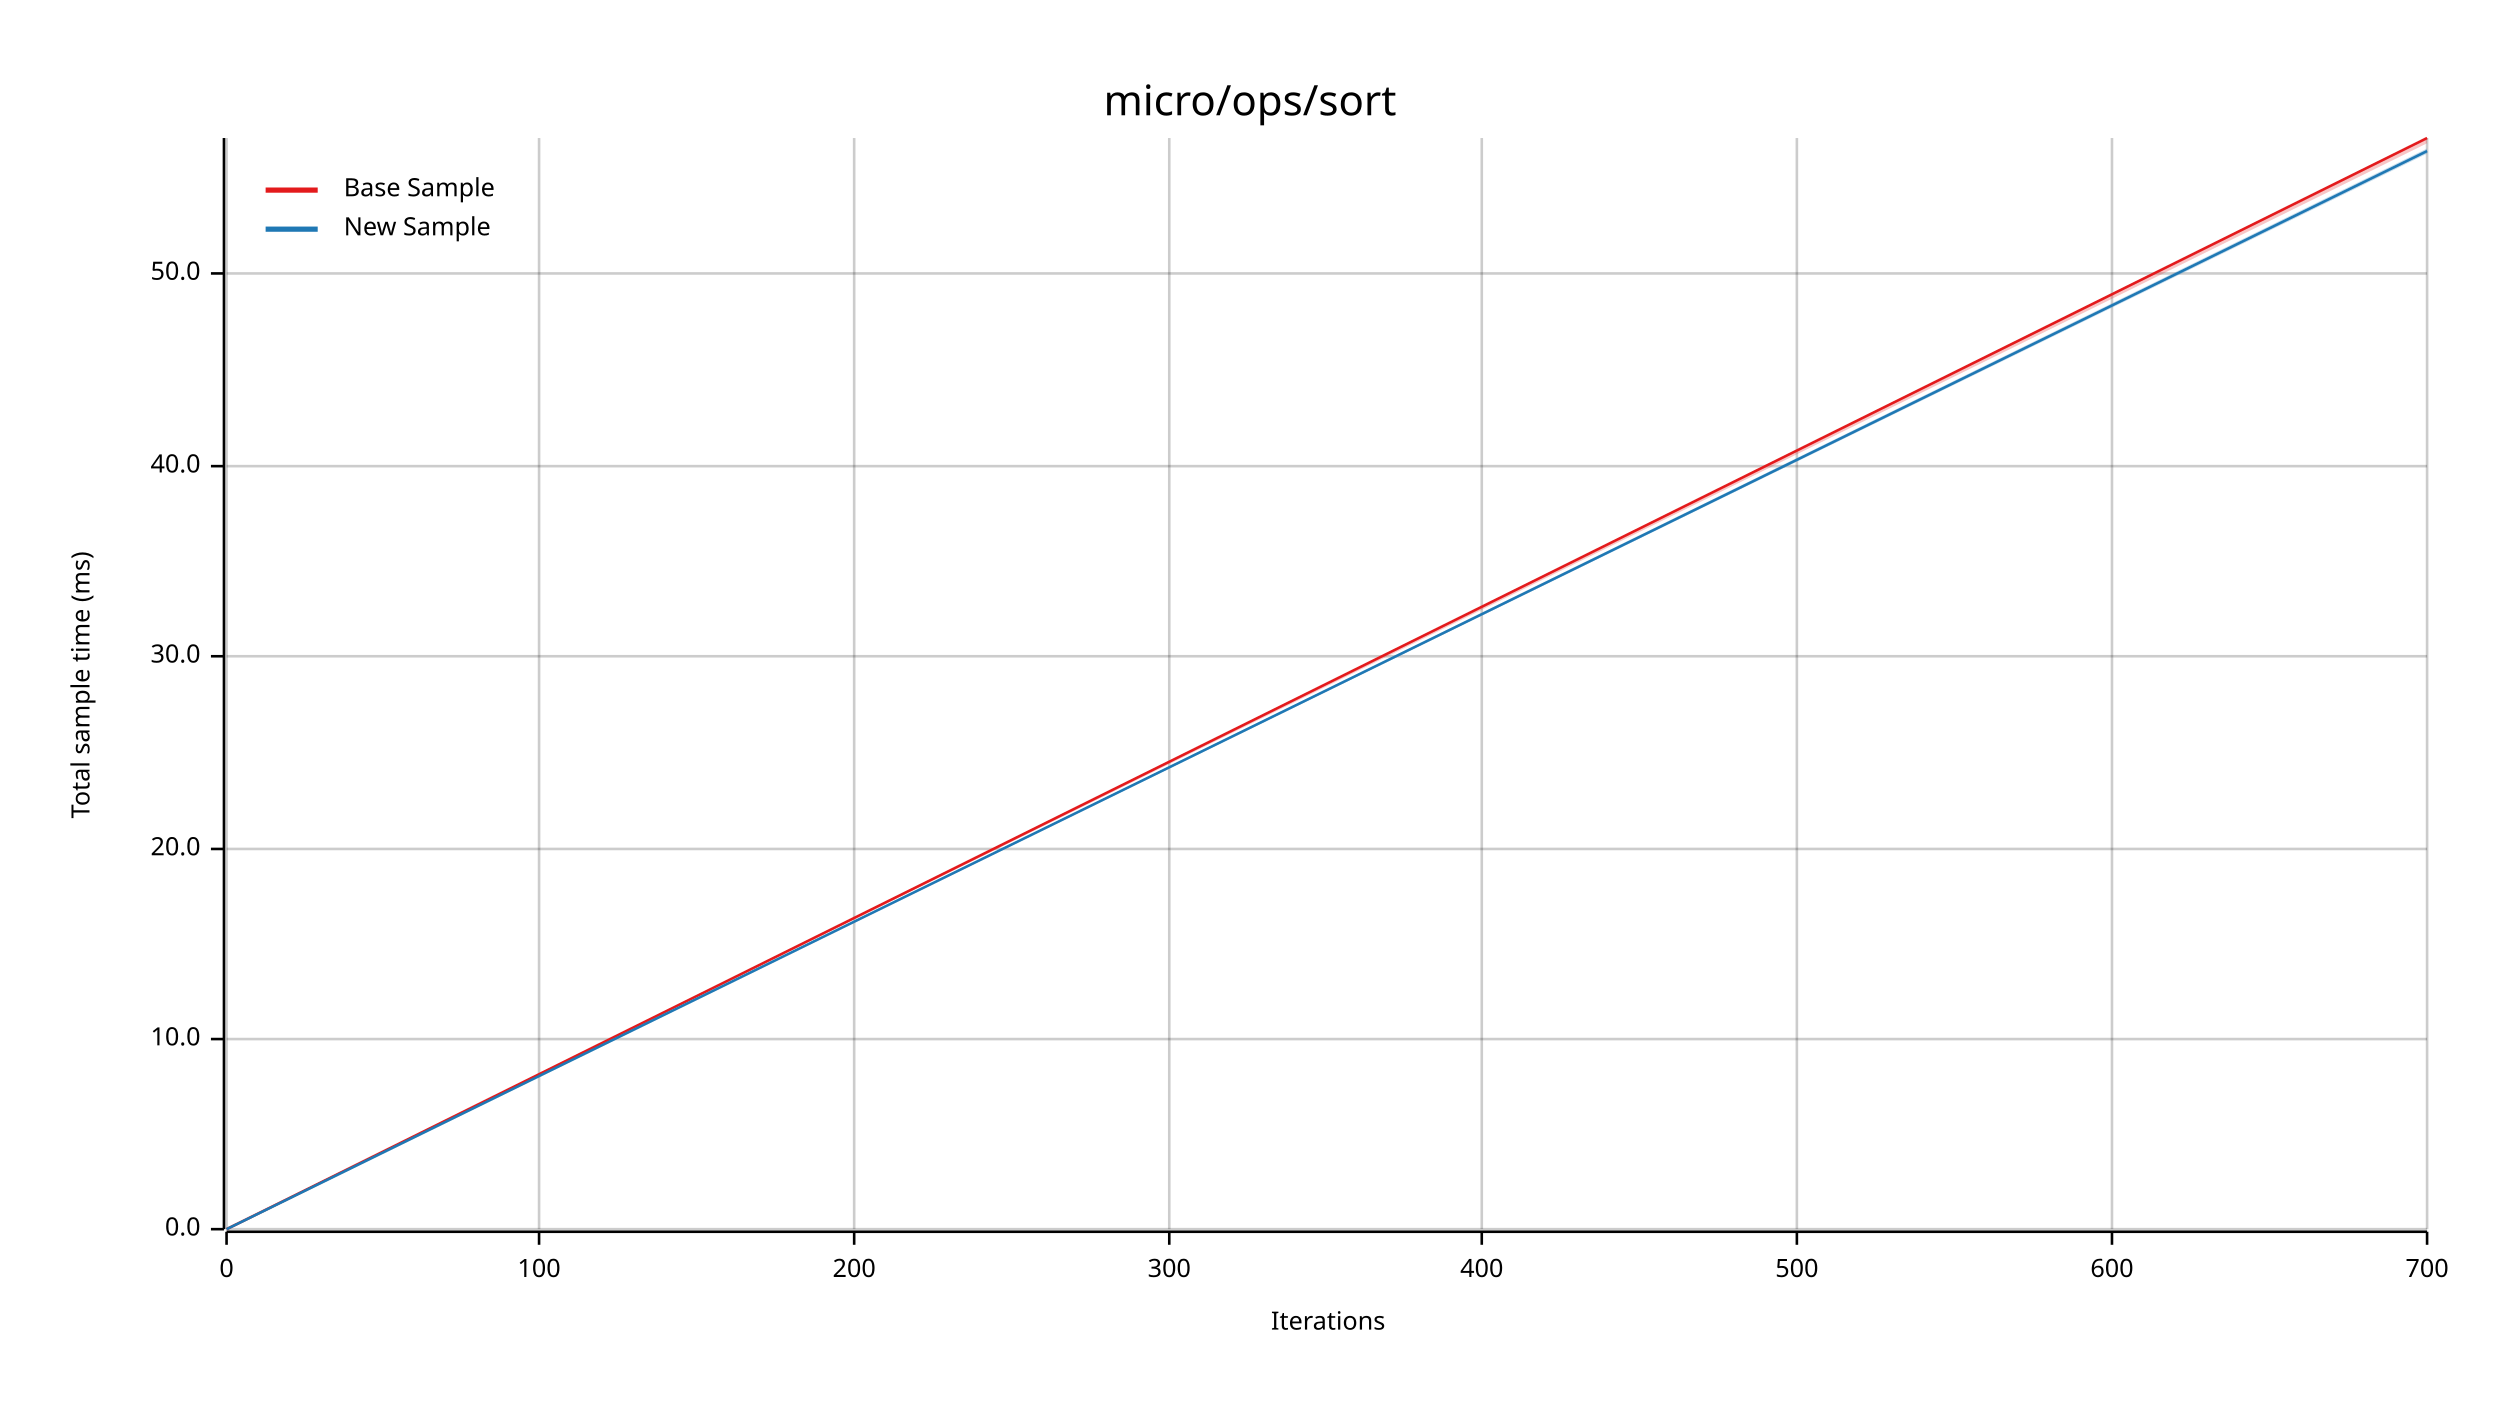
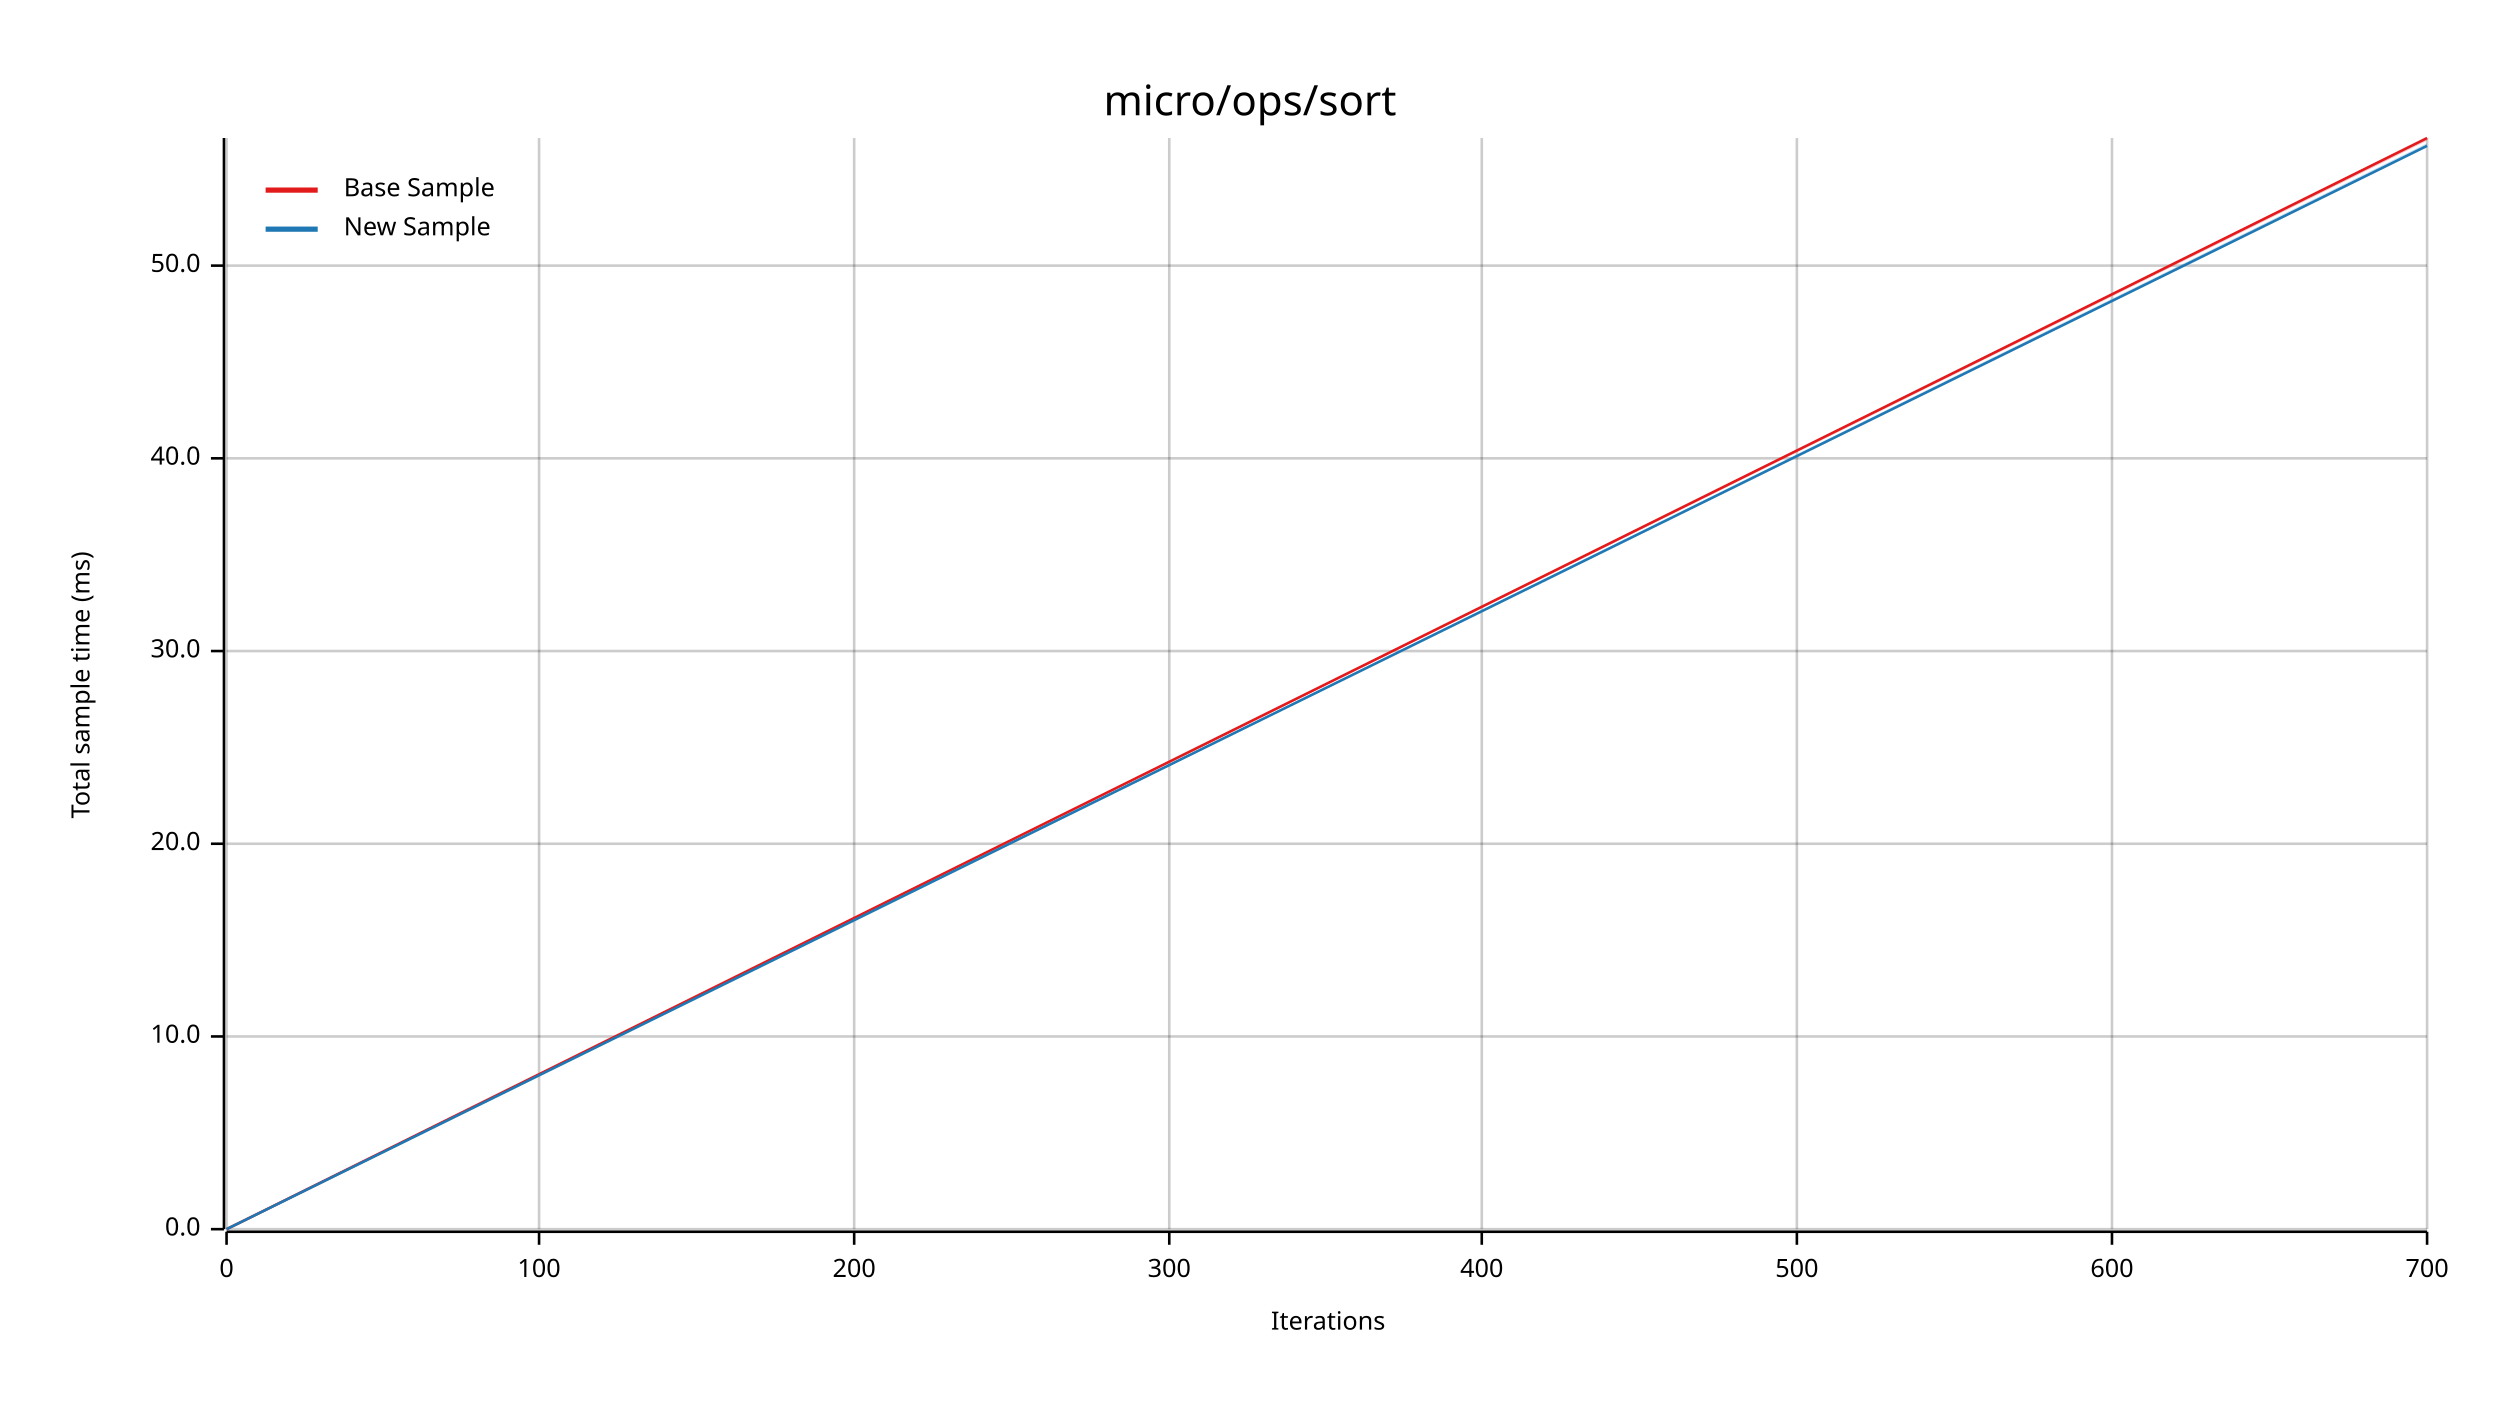
<svg xmlns="http://www.w3.org/2000/svg" width="960" height="540" viewBox="0 0 960 540">
  <text x="480" y="32" dy="0.76em" text-anchor="middle" font-family="sans-serif" font-size="16.129" opacity="1" fill="#000000">
micro/ops/sort
</text>
  <text x="27" y="263" dy="0.76em" text-anchor="middle" font-family="sans-serif" font-size="9.677" opacity="1" fill="#000000" transform="rotate(270, 27, 263)">
Total sample time (ms)
</text>
  <text x="510" y="513" dy="-0.5ex" text-anchor="middle" font-family="sans-serif" font-size="9.677" opacity="1" fill="#000000">
Iterations
</text>
  <line opacity="0.2" stroke="#000000" stroke-width="1" x1="87" y1="472" x2="87" y2="53" />
  <line opacity="0.2" stroke="#000000" stroke-width="1" x1="207" y1="472" x2="207" y2="53" />
  <line opacity="0.2" stroke="#000000" stroke-width="1" x1="328" y1="472" x2="328" y2="53" />
  <line opacity="0.2" stroke="#000000" stroke-width="1" x1="449" y1="472" x2="449" y2="53" />
  <line opacity="0.2" stroke="#000000" stroke-width="1" x1="569" y1="472" x2="569" y2="53" />
  <line opacity="0.2" stroke="#000000" stroke-width="1" x1="690" y1="472" x2="690" y2="53" />
  <line opacity="0.2" stroke="#000000" stroke-width="1" x1="811" y1="472" x2="811" y2="53" />
  <line opacity="0.2" stroke="#000000" stroke-width="1" x1="932" y1="472" x2="932" y2="53" />
  <line opacity="0.2" stroke="#000000" stroke-width="1" x1="87" y1="472" x2="932" y2="472" />
-   <line opacity="0.2" stroke="#000000" stroke-width="1" x1="87" y1="399" x2="932" y2="399" />
-   <line opacity="0.2" stroke="#000000" stroke-width="1" x1="87" y1="326" x2="932" y2="326" />
-   <line opacity="0.2" stroke="#000000" stroke-width="1" x1="87" y1="252" x2="932" y2="252" />
-   <line opacity="0.2" stroke="#000000" stroke-width="1" x1="87" y1="179" x2="932" y2="179" />
-   <line opacity="0.2" stroke="#000000" stroke-width="1" x1="87" y1="105" x2="932" y2="105" />
+   <line opacity="0.2" stroke="#000000" stroke-width="1" x1="87" y1="398" x2="932" y2="398" />
+   <line opacity="0.2" stroke="#000000" stroke-width="1" x1="87" y1="324" x2="932" y2="324" />
+   <line opacity="0.2" stroke="#000000" stroke-width="1" x1="87" y1="250" x2="932" y2="250" />
+   <line opacity="0.2" stroke="#000000" stroke-width="1" x1="87" y1="176" x2="932" y2="176" />
+   <line opacity="0.2" stroke="#000000" stroke-width="1" x1="87" y1="102" x2="932" y2="102" />
  <polyline fill="none" opacity="1" stroke="#000000" stroke-width="1" points="86,53 86,472 " />
  <text x="77" y="472" dy="0.5ex" text-anchor="end" font-family="sans-serif" font-size="9.677" opacity="1" fill="#000000">
0.0
</text>
  <polyline fill="none" opacity="1" stroke="#000000" stroke-width="1" points="81,472 86,472 " />
-   <text x="77" y="399" dy="0.5ex" text-anchor="end" font-family="sans-serif" font-size="9.677" opacity="1" fill="#000000">
+   <text x="77" y="398" dy="0.5ex" text-anchor="end" font-family="sans-serif" font-size="9.677" opacity="1" fill="#000000">
10.0
</text>
-   <polyline fill="none" opacity="1" stroke="#000000" stroke-width="1" points="81,399 86,399 " />
-   <text x="77" y="326" dy="0.5ex" text-anchor="end" font-family="sans-serif" font-size="9.677" opacity="1" fill="#000000">
+   <polyline fill="none" opacity="1" stroke="#000000" stroke-width="1" points="81,398 86,398 " />
+   <text x="77" y="324" dy="0.5ex" text-anchor="end" font-family="sans-serif" font-size="9.677" opacity="1" fill="#000000">
20.0
</text>
-   <polyline fill="none" opacity="1" stroke="#000000" stroke-width="1" points="81,326 86,326 " />
-   <text x="77" y="252" dy="0.5ex" text-anchor="end" font-family="sans-serif" font-size="9.677" opacity="1" fill="#000000">
+   <polyline fill="none" opacity="1" stroke="#000000" stroke-width="1" points="81,324 86,324 " />
+   <text x="77" y="250" dy="0.5ex" text-anchor="end" font-family="sans-serif" font-size="9.677" opacity="1" fill="#000000">
30.0
</text>
-   <polyline fill="none" opacity="1" stroke="#000000" stroke-width="1" points="81,252 86,252 " />
-   <text x="77" y="179" dy="0.5ex" text-anchor="end" font-family="sans-serif" font-size="9.677" opacity="1" fill="#000000">
+   <polyline fill="none" opacity="1" stroke="#000000" stroke-width="1" points="81,250 86,250 " />
+   <text x="77" y="176" dy="0.5ex" text-anchor="end" font-family="sans-serif" font-size="9.677" opacity="1" fill="#000000">
40.0
</text>
-   <polyline fill="none" opacity="1" stroke="#000000" stroke-width="1" points="81,179 86,179 " />
-   <text x="77" y="105" dy="0.5ex" text-anchor="end" font-family="sans-serif" font-size="9.677" opacity="1" fill="#000000">
+   <polyline fill="none" opacity="1" stroke="#000000" stroke-width="1" points="81,176 86,176 " />
+   <text x="77" y="102" dy="0.5ex" text-anchor="end" font-family="sans-serif" font-size="9.677" opacity="1" fill="#000000">
50.0
</text>
-   <polyline fill="none" opacity="1" stroke="#000000" stroke-width="1" points="81,105 86,105 " />
+   <polyline fill="none" opacity="1" stroke="#000000" stroke-width="1" points="81,102 86,102 " />
  <polyline fill="none" opacity="1" stroke="#000000" stroke-width="1" points="87,473 932,473 " />
  <text x="87" y="483" dy="0.76em" text-anchor="middle" font-family="sans-serif" font-size="9.677" opacity="1" fill="#000000">
0
</text>
  <polyline fill="none" opacity="1" stroke="#000000" stroke-width="1" points="87,473 87,478 " />
  <text x="207" y="483" dy="0.76em" text-anchor="middle" font-family="sans-serif" font-size="9.677" opacity="1" fill="#000000">
100
</text>
  <polyline fill="none" opacity="1" stroke="#000000" stroke-width="1" points="207,473 207,478 " />
  <text x="328" y="483" dy="0.76em" text-anchor="middle" font-family="sans-serif" font-size="9.677" opacity="1" fill="#000000">
200
</text>
  <polyline fill="none" opacity="1" stroke="#000000" stroke-width="1" points="328,473 328,478 " />
  <text x="449" y="483" dy="0.76em" text-anchor="middle" font-family="sans-serif" font-size="9.677" opacity="1" fill="#000000">
300
</text>
  <polyline fill="none" opacity="1" stroke="#000000" stroke-width="1" points="449,473 449,478 " />
  <text x="569" y="483" dy="0.76em" text-anchor="middle" font-family="sans-serif" font-size="9.677" opacity="1" fill="#000000">
400
</text>
  <polyline fill="none" opacity="1" stroke="#000000" stroke-width="1" points="569,473 569,478 " />
  <text x="690" y="483" dy="0.76em" text-anchor="middle" font-family="sans-serif" font-size="9.677" opacity="1" fill="#000000">
500
</text>
  <polyline fill="none" opacity="1" stroke="#000000" stroke-width="1" points="690,473 690,478 " />
  <text x="811" y="483" dy="0.76em" text-anchor="middle" font-family="sans-serif" font-size="9.677" opacity="1" fill="#000000">
600
</text>
  <polyline fill="none" opacity="1" stroke="#000000" stroke-width="1" points="811,473 811,478 " />
  <text x="932" y="483" dy="0.76em" text-anchor="middle" font-family="sans-serif" font-size="9.677" opacity="1" fill="#000000">
700
</text>
  <polyline fill="none" opacity="1" stroke="#000000" stroke-width="1" points="932,473 932,478 " />
  <polyline fill="none" opacity="1" stroke="#E31A1C" stroke-width="1" points="87,472 932,53 " />
-   <polygon opacity="0.25" fill="#E31A1C" points="87,472 932,55 932,53 " />
-   <polyline fill="none" opacity="1" stroke="#1F78B4" stroke-width="1" points="87,472 932,58 " />
-   <polygon opacity="0.25" fill="#1F78B4" points="87,472 932,59 932,57 " />
+   <polygon opacity="0.25" fill="#E31A1C" points="87,472 932,54 932,53 " />
+   <polyline fill="none" opacity="1" stroke="#1F78B4" stroke-width="1" points="87,472 932,56 " />
+   <polygon opacity="0.25" fill="#1F78B4" points="87,472 932,56 932,55 " />
  <text x="132" y="68" dy="0.76em" text-anchor="start" font-family="sans-serif" font-size="9.677" opacity="1" fill="#000000">
Base Sample
</text>
  <text x="132" y="83" dy="0.76em" text-anchor="start" font-family="sans-serif" font-size="9.677" opacity="1" fill="#000000">
New Sample
</text>
  <polyline fill="none" opacity="1" stroke="#E31A1C" stroke-width="2" points="102,73 122,73 " />
  <polyline fill="none" opacity="1" stroke="#1F78B4" stroke-width="2" points="102,88 122,88 " />
</svg>
